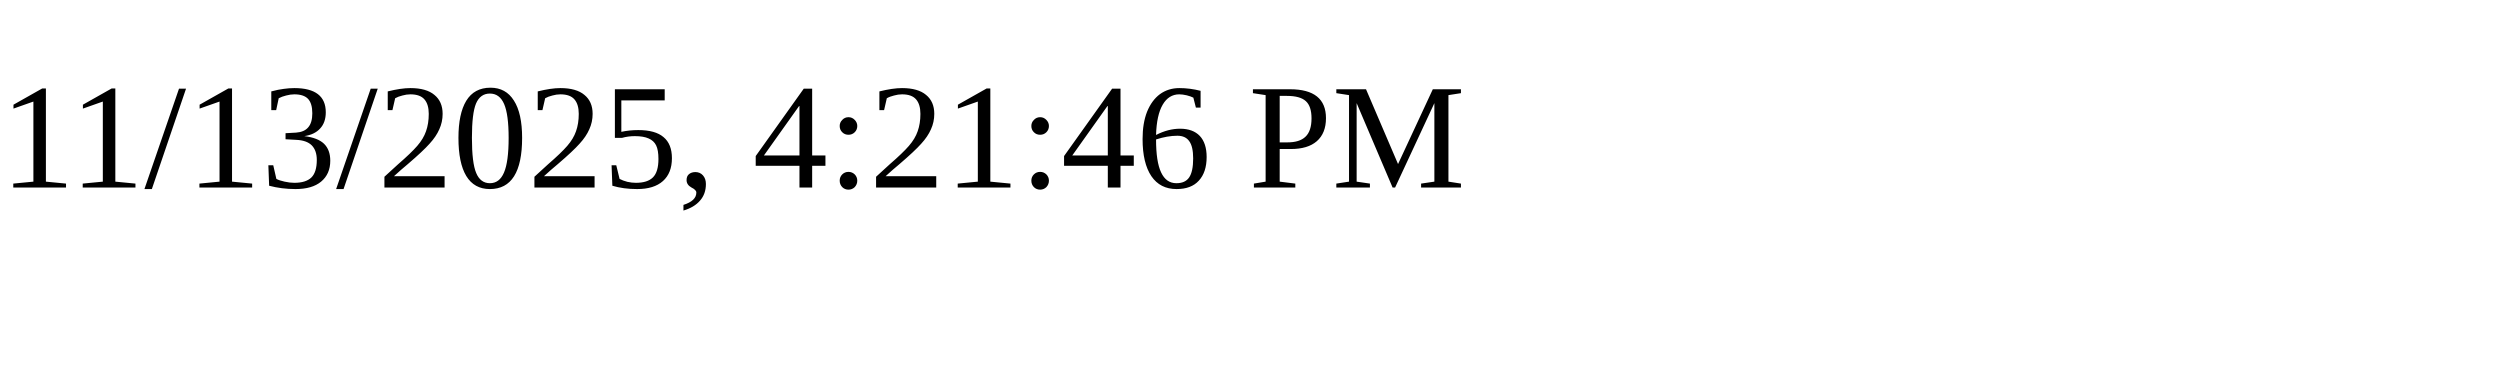
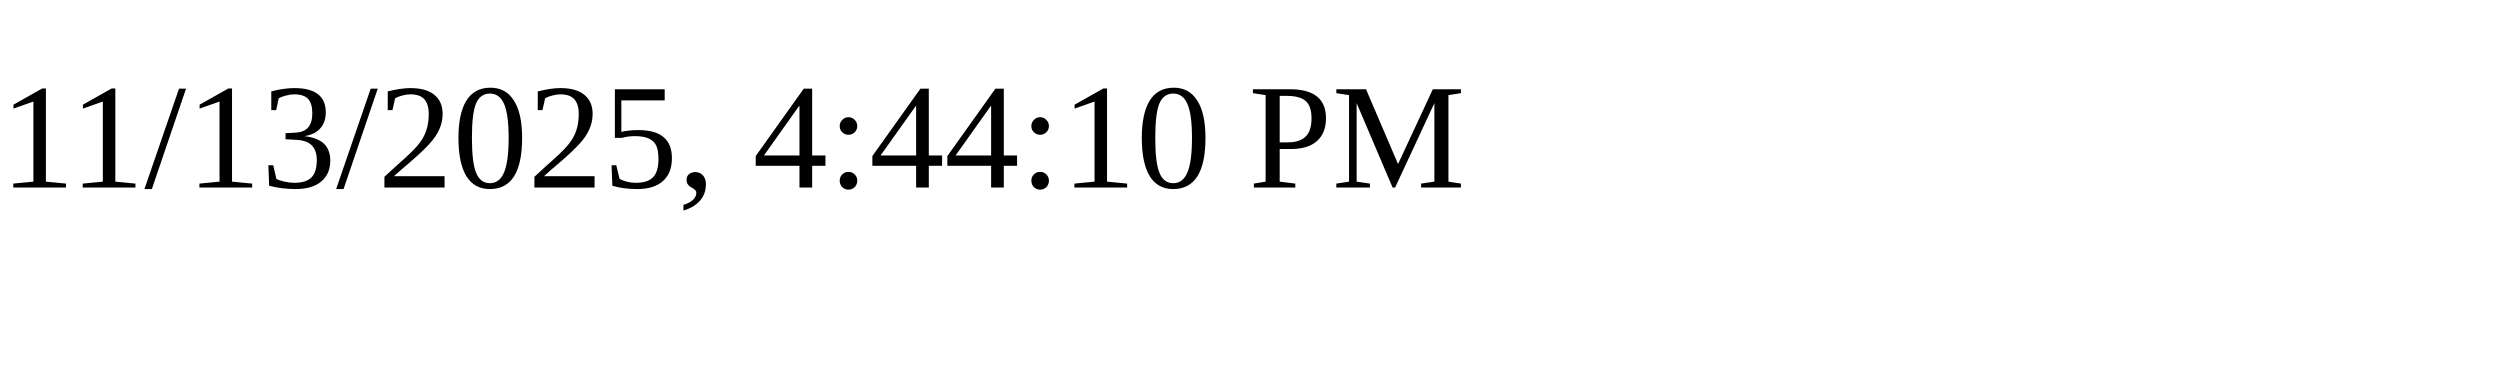
<svg xmlns="http://www.w3.org/2000/svg" height="30" width="200">
-   <text x="0" y="15">11/13/2025, 4:21:46 PM</text>
+   <text x="0" y="15">11/13/2025, 4:44:10 PM</text>
</svg>
